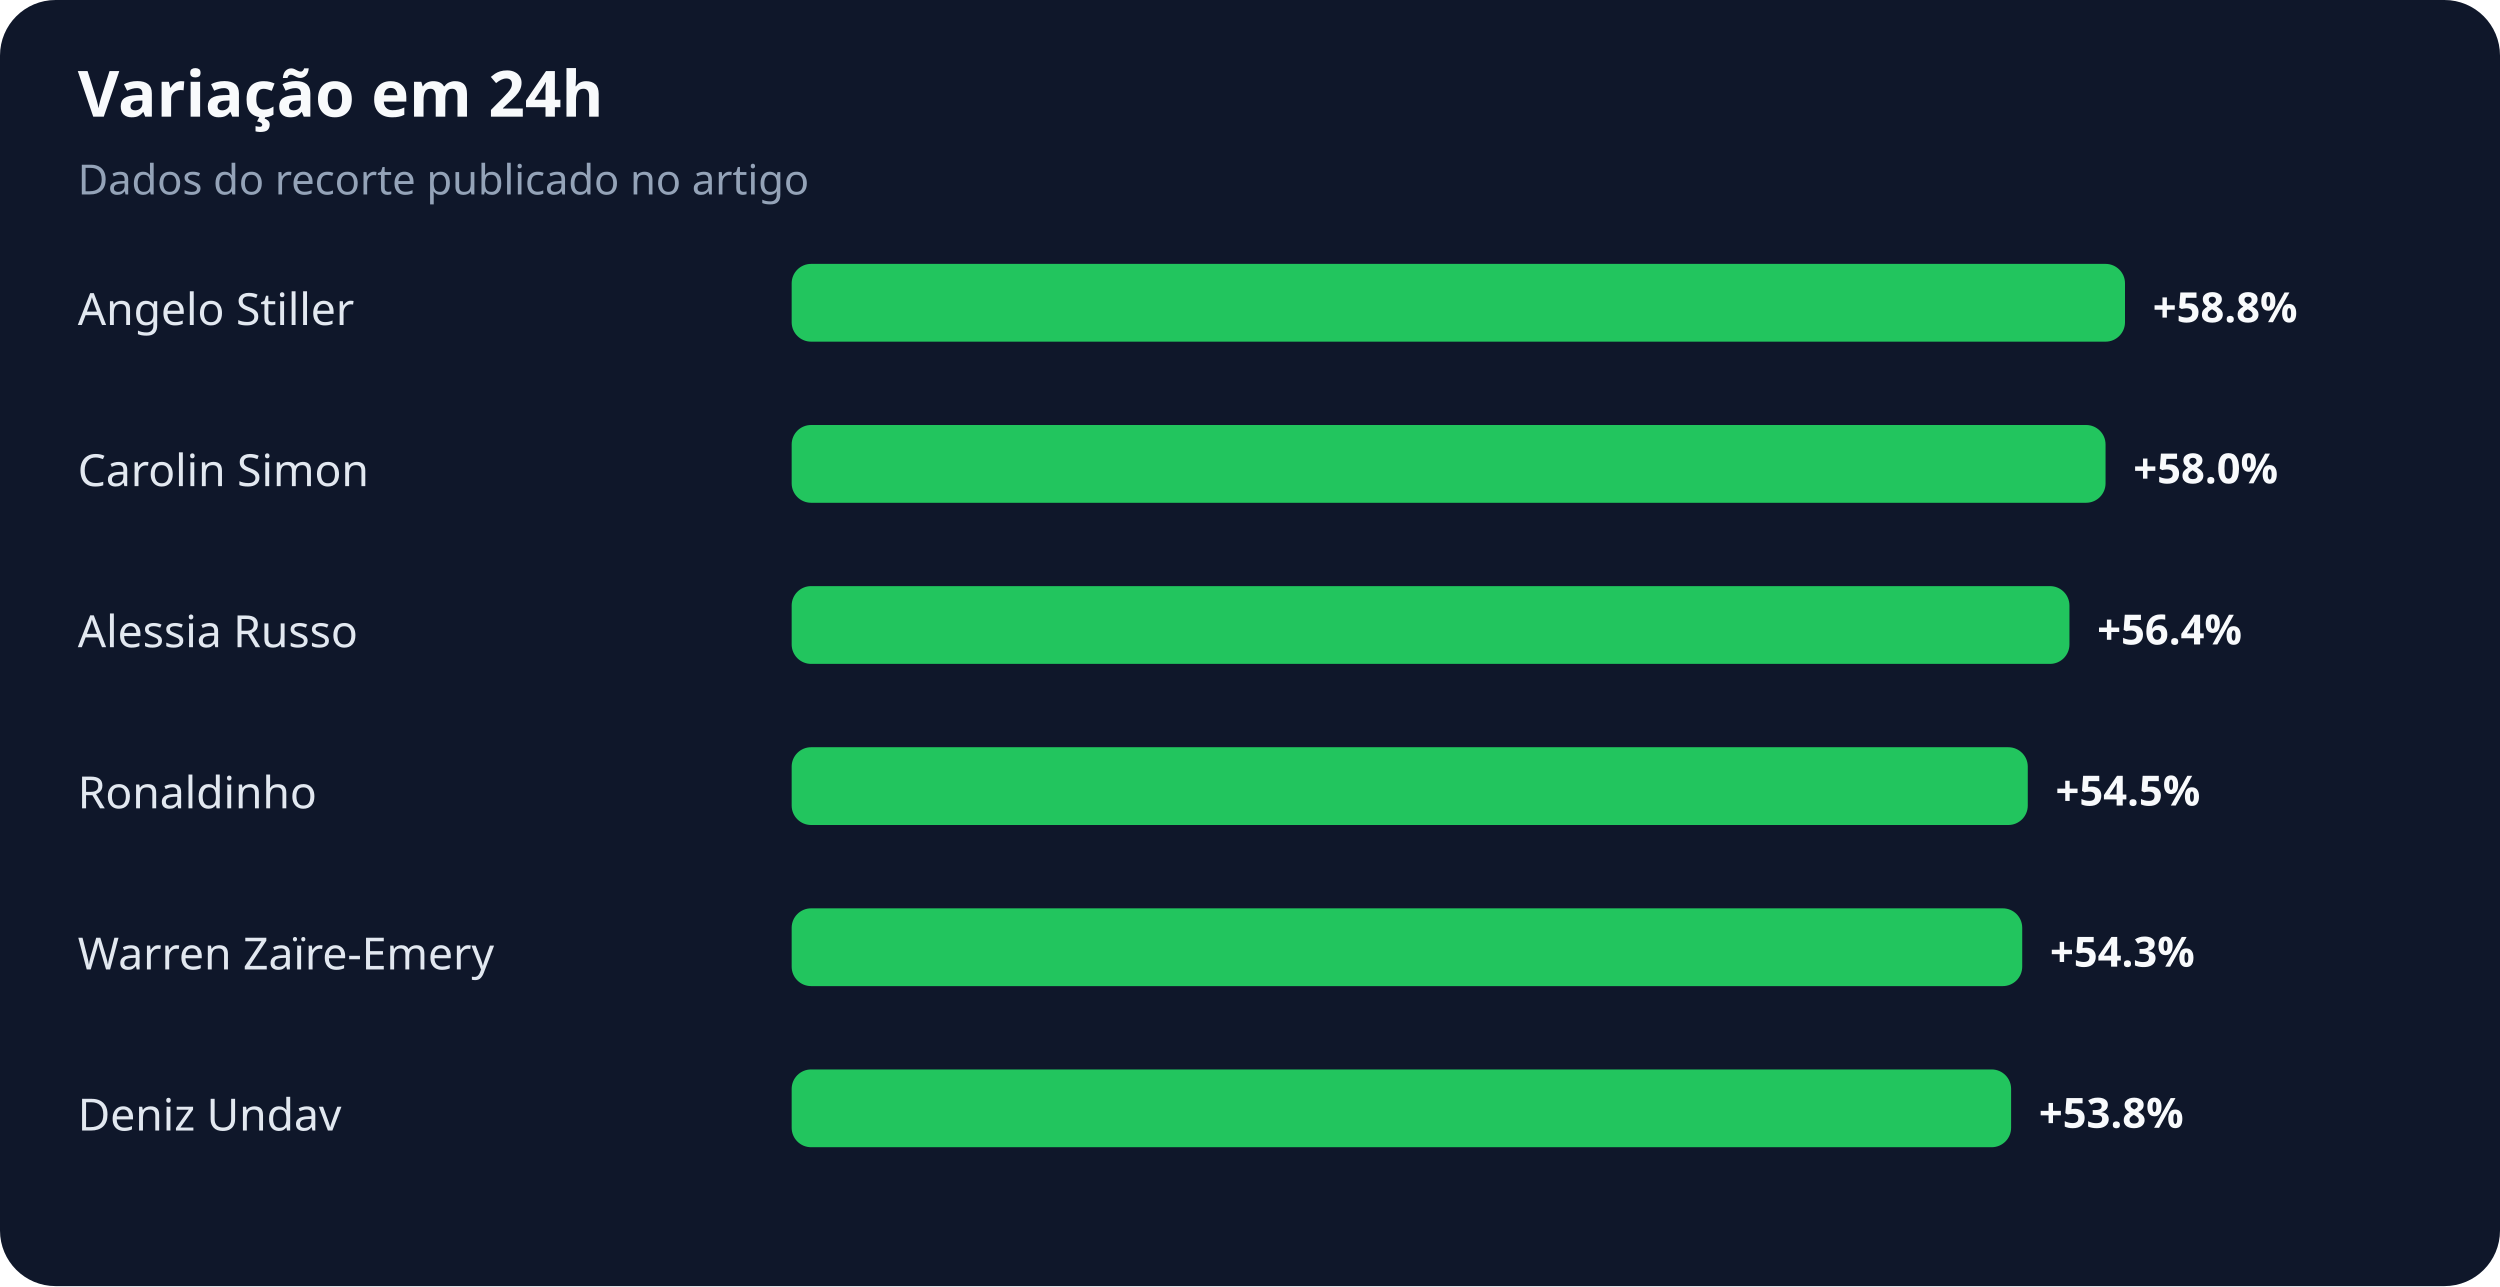
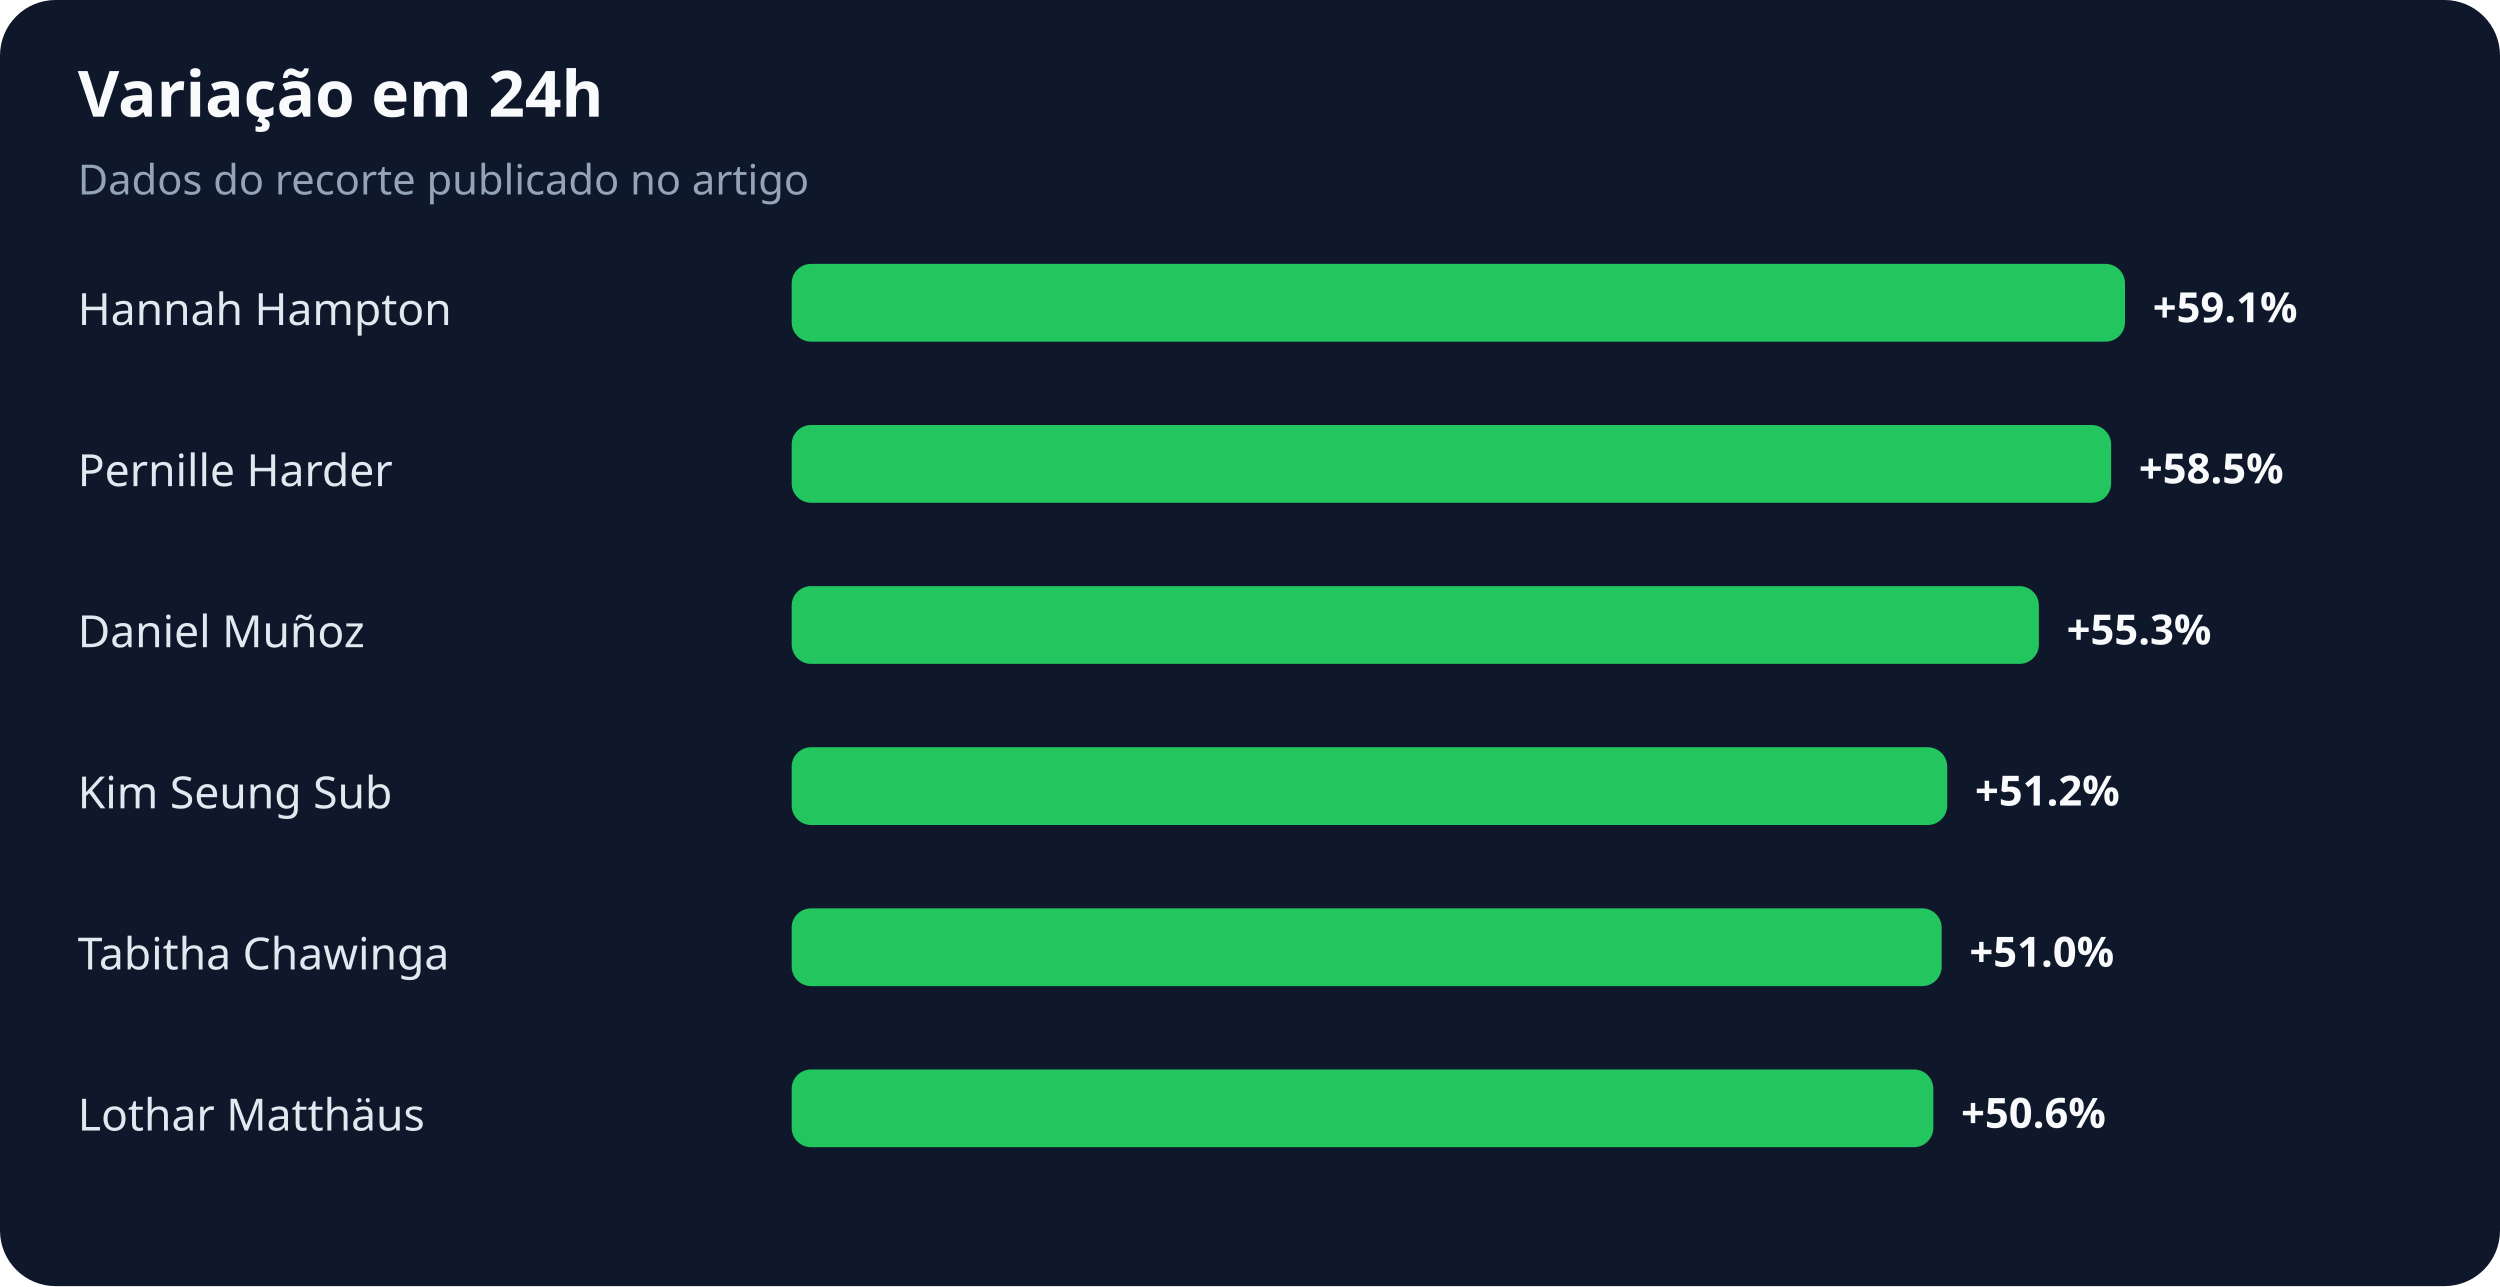
<svg xmlns="http://www.w3.org/2000/svg" width="900" height="463" viewBox="0 0 900 463" role="img" aria-labelledby="title desc">
  <rect width="100%" height="100%" rx="20" fill="#0f172a" />
  <text x="28" y="42" fill="#f8fafc" font-family="system-ui,sans-serif" font-size="23" font-weight="700">Variação em 24h</text>
  <text x="28" y="70" fill="#94a3b8" font-family="system-ui,sans-serif" font-size="15">Dados do recorte publicado no artigo</text>
-   <text x="28" y="117" fill="#e2e8f0" font-family="system-ui,sans-serif" font-size="16">Angelo Stiller</text>
+   <text x="28" y="117" fill="#e2e8f0" font-family="system-ui,sans-serif" font-size="16">Hannah Hampton</text>
  <rect x="285" y="95" width="480" height="28" rx="7" fill="#22c55e" />
-   <text x="775" y="116" fill="#f8fafc" font-family="system-ui,sans-serif" font-size="15" font-weight="700">+58.8%</text>
-   <text x="28" y="175" fill="#e2e8f0" font-family="system-ui,sans-serif" font-size="16">Carolin Simon</text>
-   <rect x="285" y="153" width="473" height="28" rx="7" fill="#22c55e" />
-   <text x="768" y="174" fill="#f8fafc" font-family="system-ui,sans-serif" font-size="15" font-weight="700">+58.0%</text>
-   <text x="28" y="233" fill="#e2e8f0" font-family="system-ui,sans-serif" font-size="16">Alessia Russo</text>
-   <rect x="285" y="211" width="460" height="28" rx="7" fill="#22c55e" />
-   <text x="755" y="232" fill="#f8fafc" font-family="system-ui,sans-serif" font-size="15" font-weight="700">+56.4%</text>
-   <text x="28" y="291" fill="#e2e8f0" font-family="system-ui,sans-serif" font-size="16">Ronaldinho</text>
-   <rect x="285" y="269" width="445" height="28" rx="7" fill="#22c55e" />
-   <text x="740" y="290" fill="#f8fafc" font-family="system-ui,sans-serif" font-size="15" font-weight="700">+54.5%</text>
-   <text x="28" y="349" fill="#e2e8f0" font-family="system-ui,sans-serif" font-size="16">Warren Zaïre-Emery</text>
-   <rect x="285" y="327" width="443" height="28" rx="7" fill="#22c55e" />
-   <text x="738" y="348" fill="#f8fafc" font-family="system-ui,sans-serif" font-size="15" font-weight="700">+54.3%</text>
-   <text x="28" y="407" fill="#e2e8f0" font-family="system-ui,sans-serif" font-size="16">Deniz Undav</text>
-   <rect x="285" y="385" width="439" height="28" rx="7" fill="#22c55e" />
-   <text x="734" y="406" fill="#f8fafc" font-family="system-ui,sans-serif" font-size="15" font-weight="700">+53.8%</text>
+   <text x="775" y="116" fill="#f8fafc" font-family="system-ui,sans-serif" font-size="15" font-weight="700">+59.1%</text>
+   <text x="28" y="175" fill="#e2e8f0" font-family="system-ui,sans-serif" font-size="16">Pernille Harder</text>
+   <rect x="285" y="153" width="475" height="28" rx="7" fill="#22c55e" />
+   <text x="770" y="174" fill="#f8fafc" font-family="system-ui,sans-serif" font-size="15" font-weight="700">+58.5%</text>
+   <text x="28" y="233" fill="#e2e8f0" font-family="system-ui,sans-serif" font-size="16">Daniel Muñoz</text>
+   <rect x="285" y="211" width="449" height="28" rx="7" fill="#22c55e" />
+   <text x="744" y="232" fill="#f8fafc" font-family="system-ui,sans-serif" font-size="15" font-weight="700">+55.3%</text>
+   <text x="28" y="291" fill="#e2e8f0" font-family="system-ui,sans-serif" font-size="16">Kim Seung Sub</text>
+   <rect x="285" y="269" width="416" height="28" rx="7" fill="#22c55e" />
+   <text x="711" y="290" fill="#f8fafc" font-family="system-ui,sans-serif" font-size="15" font-weight="700">+51.2%</text>
+   <text x="28" y="349" fill="#e2e8f0" font-family="system-ui,sans-serif" font-size="16">Tabitha Chawinga</text>
+   <rect x="285" y="327" width="414" height="28" rx="7" fill="#22c55e" />
+   <text x="709" y="348" fill="#f8fafc" font-family="system-ui,sans-serif" font-size="15" font-weight="700">+51.0%</text>
+   <text x="28" y="407" fill="#e2e8f0" font-family="system-ui,sans-serif" font-size="16">Lothar Matthäus</text>
+   <rect x="285" y="385" width="411" height="28" rx="7" fill="#22c55e" />
+   <text x="706" y="406" fill="#f8fafc" font-family="system-ui,sans-serif" font-size="15" font-weight="700">+50.6%</text>
</svg>
